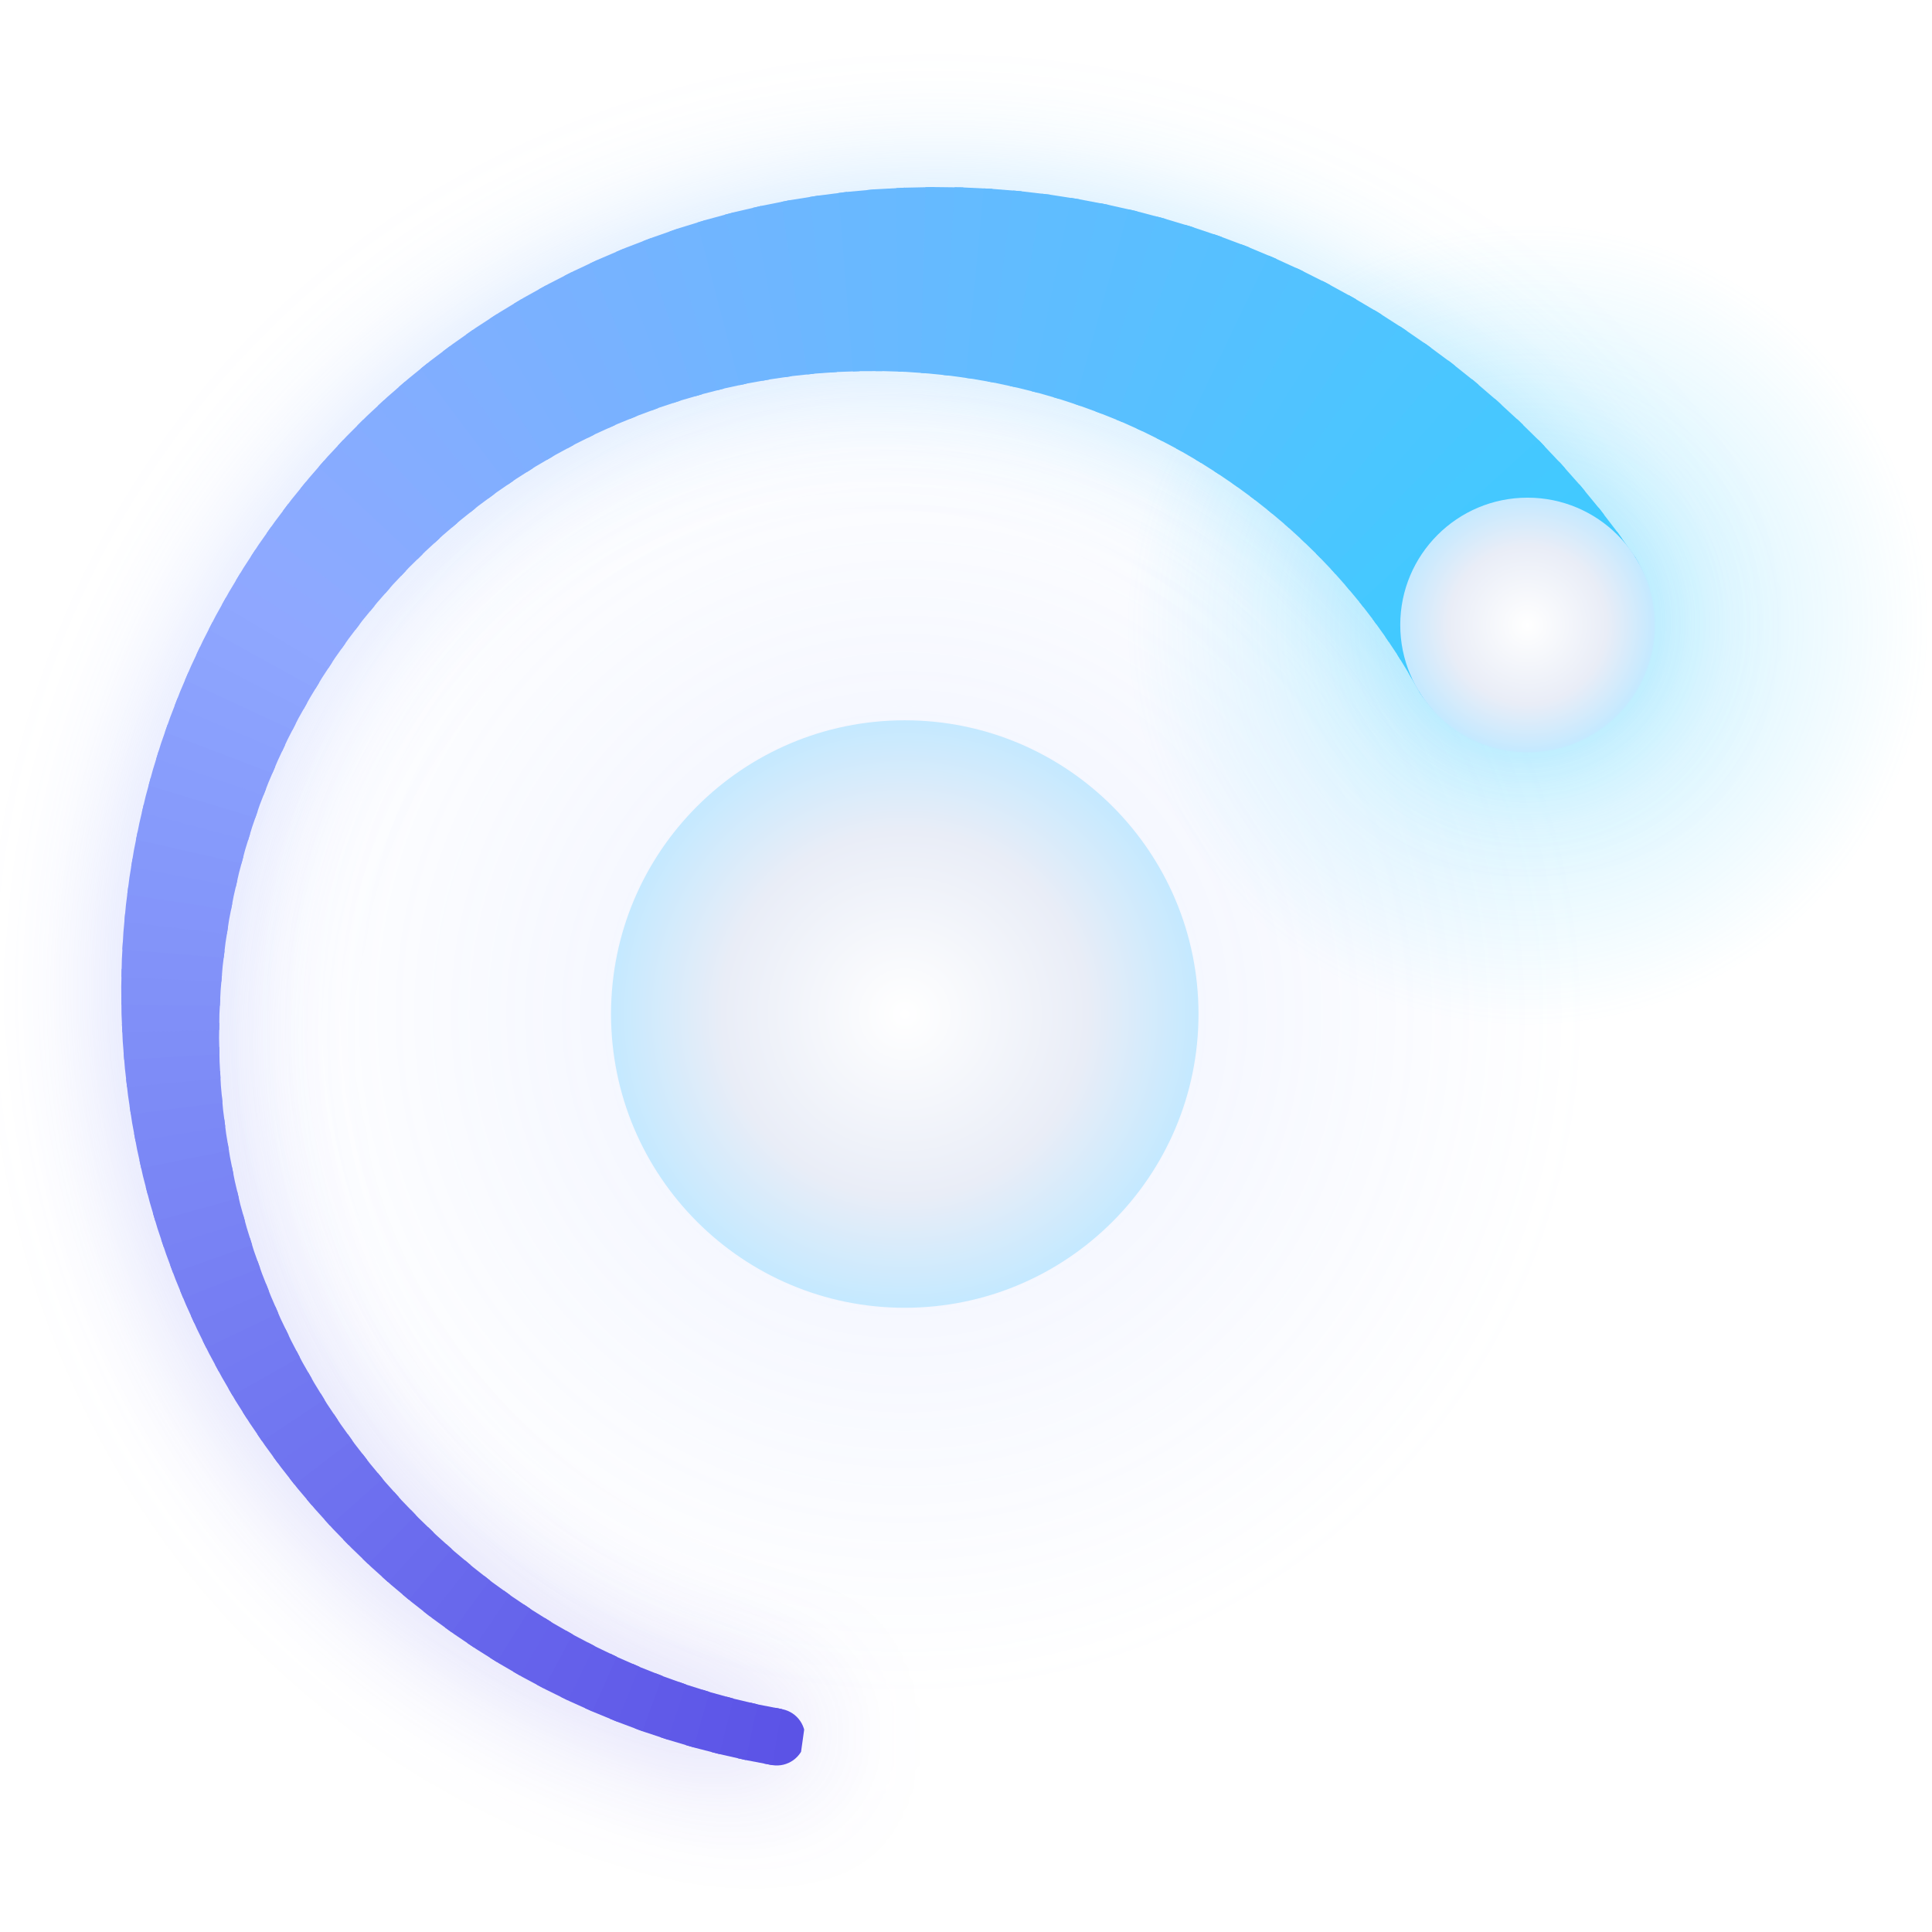
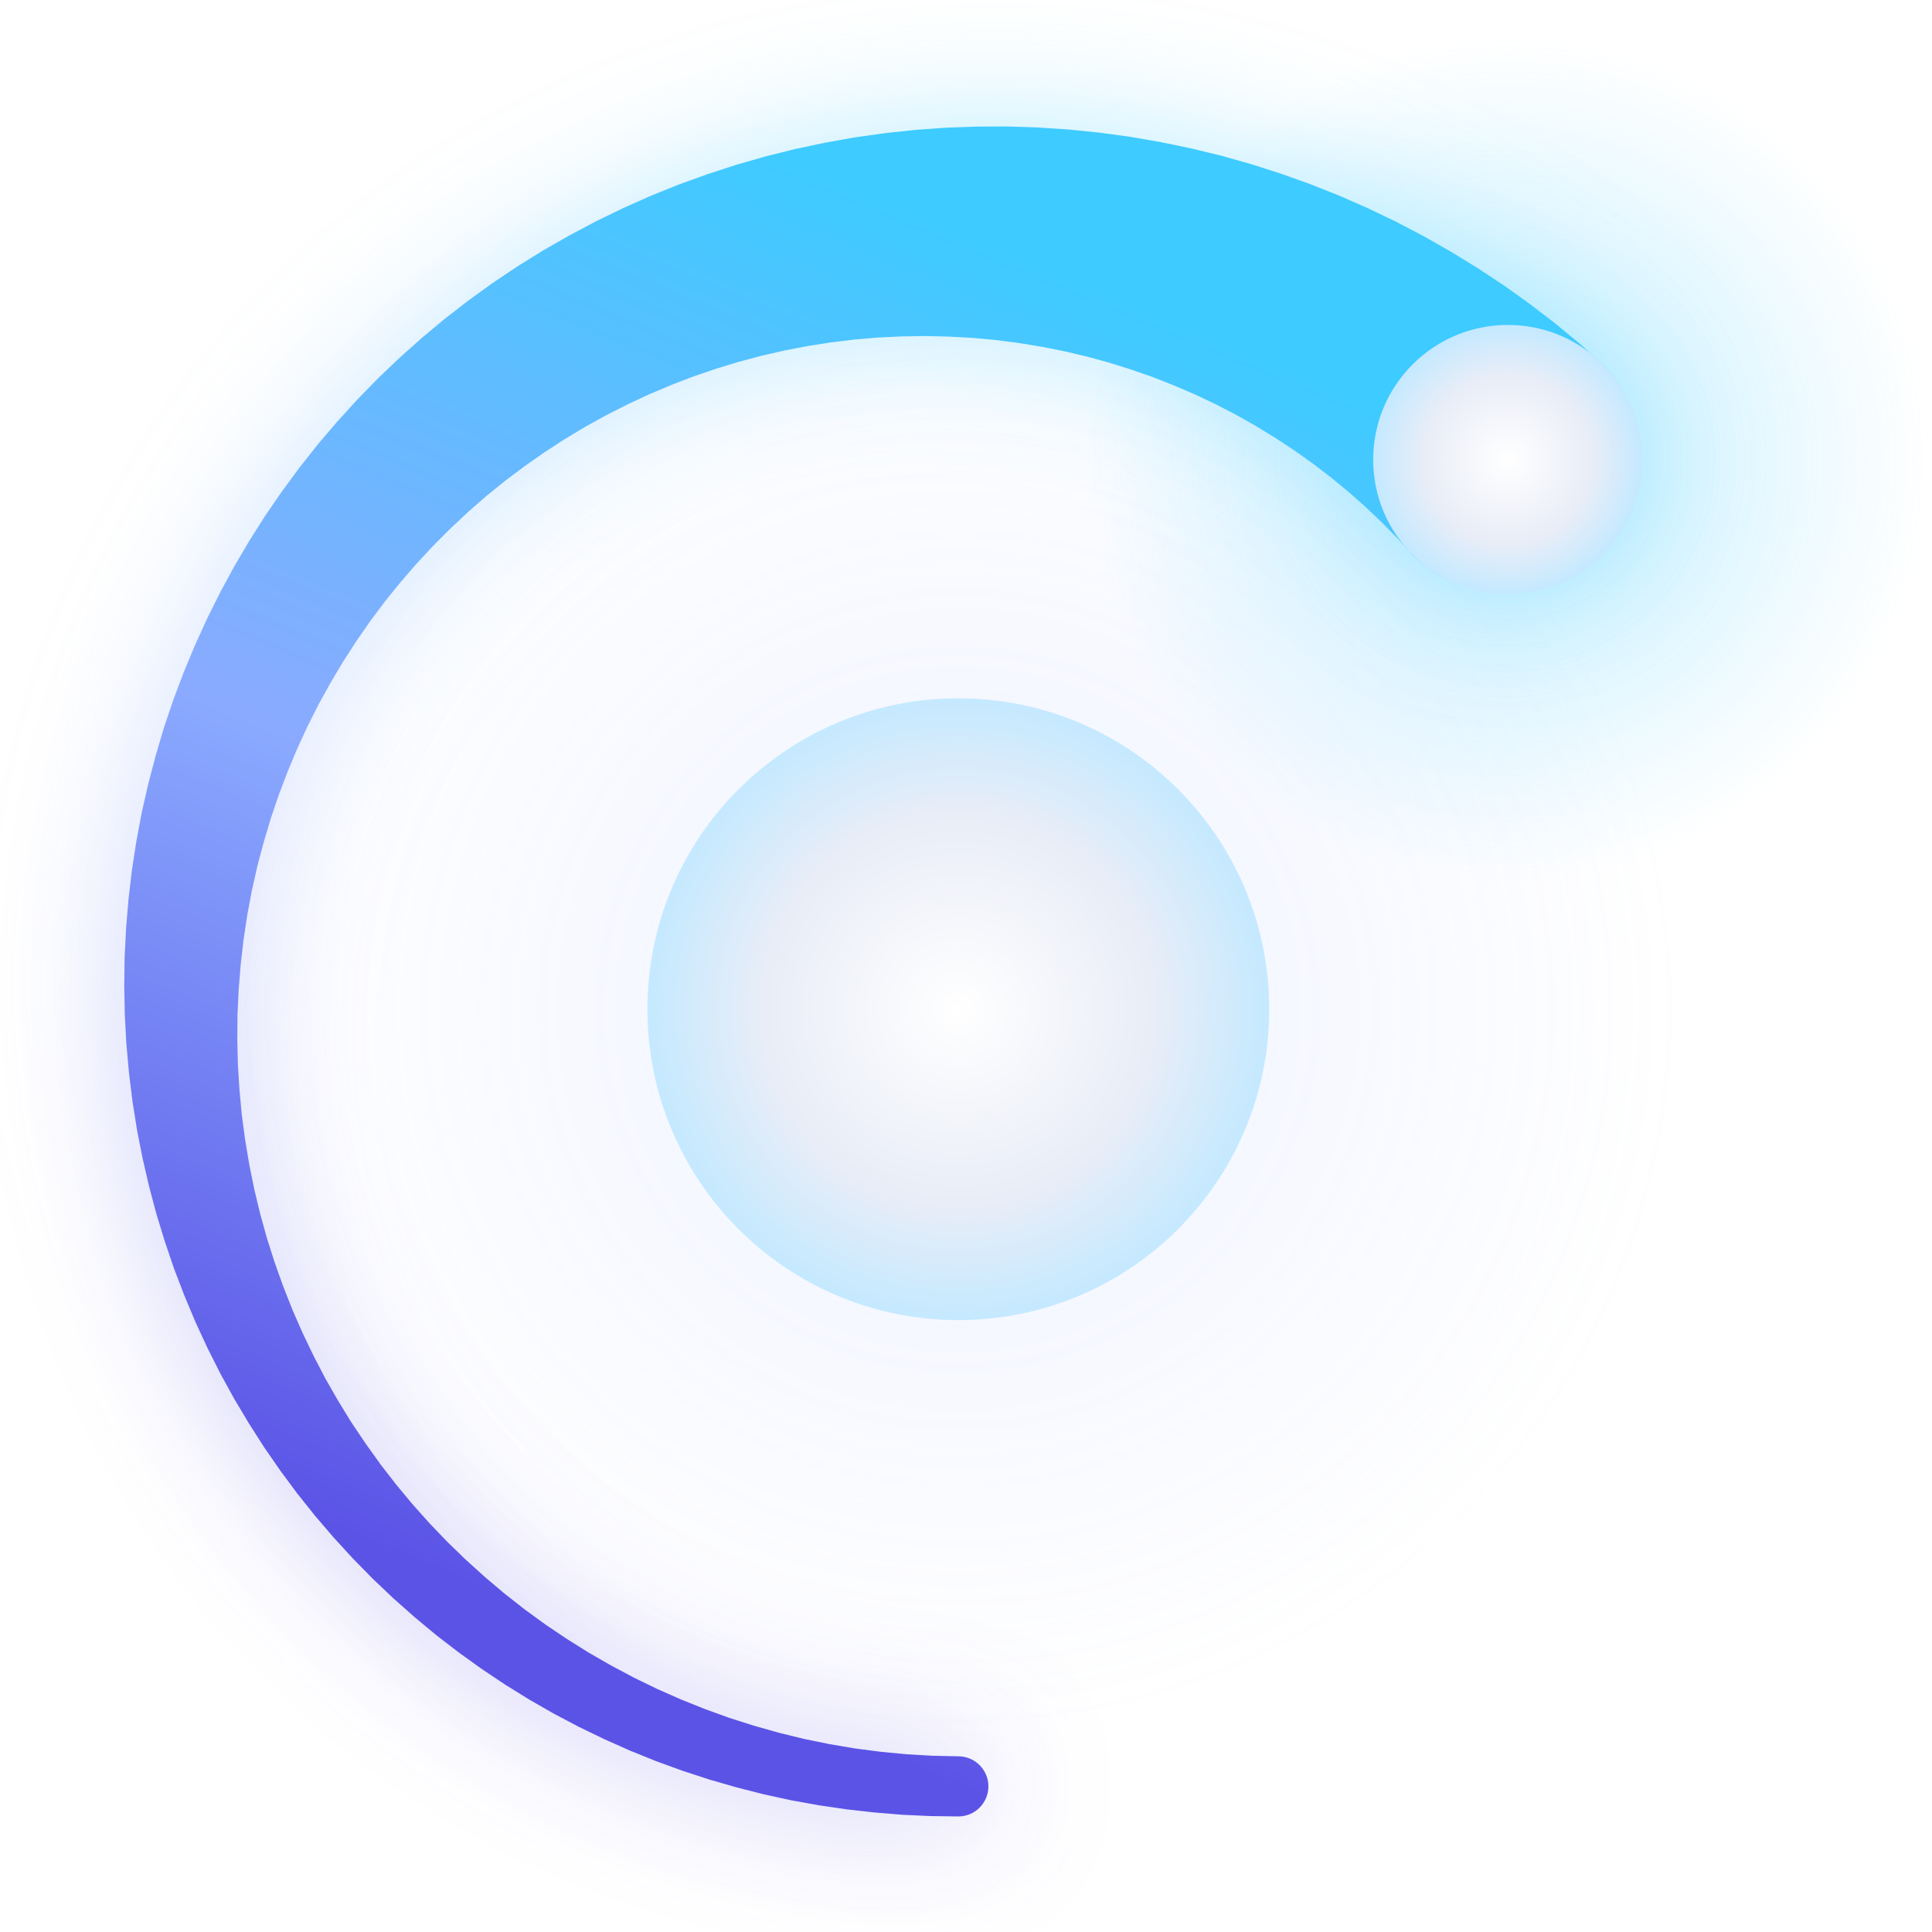
- <svg xmlns="http://www.w3.org/2000/svg" viewBox="24.5 12 221.01 221.01" width="221.01" height="221.01">
+ <svg xmlns="http://www.w3.org/2000/svg" viewBox="24.42 18.92 208.82 208.82" width="208.82" height="208.82">
  <defs>
-     <clipPath id="pk">
-       <path d="M112.85 213.92L109.86 213.35L106.89 212.68L103.94 211.92L101.02 211.05L98.12 210.09L95.26 209.02L92.44 207.86L89.66 206.61L86.92 205.26L84.23 203.82L81.58 202.28L78.99 200.65L76.46 198.94L73.98 197.14L71.57 195.25L69.22 193.28L66.94 191.23L64.73 189.1L62.59 186.9L60.53 184.62L58.54 182.27L56.64 179.85L54.82 177.36L53.08 174.81L51.43 172.21L49.88 169.54L48.41 166.82L47.04 164.05L45.76 161.23L44.58 158.36L43.5 155.46L42.51 152.51L41.63 149.53L40.85 146.52L40.18 143.48L39.61 140.42L39.15 137.34L38.79 134.24L38.54 131.12L38.4 128L38.37 124.87L38.44 121.74L38.62 118.61L38.91 115.48L39.31 112.36L39.82 109.26L40.44 106.17L41.16 103.1L41.99 100.05L42.92 97.04L43.97 94.05L45.11 91.1L46.36 88.18L47.71 85.31L49.16 82.48L50.71 79.7L52.35 76.97L54.09 74.3L55.93 71.69L57.85 69.14L59.87 66.66L61.97 64.24L64.16 61.9L66.43 59.63L68.79 57.43L71.22 55.32L73.72 53.29L76.3 51.35L78.94 49.49L81.65 47.73L84.43 46.05L87.26 44.48L90.15 43L93.1 41.62L96.09 40.34L99.14 39.17L102.22 38.09L105.34 37.13L108.5 36.27L111.69 35.53L114.91 34.89L118.16 34.37L121.42 33.95L124.71 33.65L128 33.47L131.3 33.4L134.61 33.44L137.92 33.6L141.23 33.87L144.53 34.26L147.82 34.77L151.09 35.39L154.35 36.12L157.58 36.97L160.78 37.93L163.96 39L167.1 40.18L170.2 41.48L173.26 42.88L176.27 44.39L179.23 46.01L182.14 47.73L184.99 49.56L187.78 51.48L190.51 53.5L193.17 55.62L195.75 57.84L198.26 60.15L200.7 62.54L203.05 65.03L205.32 67.59L207.5 70.24L209.59 72.97L211.58 75.77A14.56 14.56 0 0 1 186.89 91.2L185.69 89.09L184.42 87.01L183.07 84.98L181.65 82.99L180.15 81.04L178.58 79.15L176.95 77.31L175.25 75.53L173.48 73.8L171.65 72.13L169.75 70.53L167.8 68.99L165.79 67.52L163.73 66.12L161.61 64.78L159.45 63.52L157.23 62.34L154.98 61.23L152.68 60.2L150.34 59.26L147.96 58.39L145.55 57.6L143.11 56.9L140.64 56.29L138.15 55.76L135.64 55.32L133.11 54.97L130.56 54.71L128 54.53L125.43 54.45L122.86 54.46L120.28 54.55L117.7 54.74L115.13 55.02L112.57 55.4L110.01 55.86L107.47 56.41L104.95 57.06L102.45 57.79L99.97 58.61L97.51 59.53L95.09 60.52L92.7 61.61L90.35 62.78L88.03 64.04L85.76 65.37L83.53 66.79L81.35 68.29L79.22 69.87L77.15 71.53L75.13 73.26L73.18 75.06L71.28 76.93L69.45 78.87L67.69 80.88L65.99 82.95L64.37 85.08L62.82 87.27L61.35 89.52L59.96 91.82L58.64 94.17L57.41 96.57L56.27 99.02L55.21 101.51L54.23 104.03L53.35 106.59L52.55 109.19L51.85 111.81L51.24 114.46L50.72 117.14L50.3 119.83L49.97 122.54L49.74 125.27L49.6 128L49.56 130.74L49.62 133.48L49.77 136.22L50.02 138.96L50.37 141.69L50.82 144.41L51.36 147.11L51.99 149.79L52.73 152.46L53.55 155.1L54.48 157.71L55.49 160.28L56.59 162.83L57.79 165.33L59.07 167.79L60.45 170.21L61.9 172.58L63.45 174.9L65.07 177.16L66.78 179.37L68.56 181.52L70.42 183.6L72.36 185.62L74.37 187.57L76.44 189.44L78.59 191.25L80.79 192.98L83.06 194.62L85.39 196.19L87.77 197.68L90.21 199.08L92.69 200.39L95.23 201.61L97.8 202.74L100.42 203.78L103.07 204.73L105.76 205.58L108.47 206.33L111.21 206.98L113.98 207.52A3.25 3.25 0 0 1 112.85 213.92Z" />
-     </clipPath>
+     <linearGradient id="pg" gradientUnits="userSpaceOnUse" x1="128.00" y1="212.00" x2="187.40" y2="68.60">
+       <stop offset="0" stop-color="#5b53e6" />
+       <stop offset=".5" stop-color="#8aaaff" />
+       <stop offset="1" stop-color="#3ecbff" />
+     </linearGradient>
    <radialGradient id="pc">
      <stop offset="0" stop-color="#fff" />
      <stop offset=".62" stop-color="#e9edf7" />
      <stop offset="1" stop-color="#c4e9ff" />
    </radialGradient>
    <radialGradient id="ph">
      <stop offset="0" stop-color="#8fd8ff" stop-opacity=".28" />
      <stop offset=".45" stop-color="#8fa8ff" stop-opacity=".08" />
      <stop offset="1" stop-color="#8fa8ff" stop-opacity="0" />
    </radialGradient>
    <radialGradient id="pl">
      <stop offset="0" stop-color="#3ecbff" stop-opacity=".32" />
      <stop offset="1" stop-color="#3ecbff" stop-opacity="0" />
    </radialGradient>
    <filter id="pf" filterUnits="userSpaceOnUse" x="-60" y="-60" width="376" height="376">
      <feGaussianBlur stdDeviation="7" />
    </filter>
  </defs>
  <g id="pl-spin" style="transform-origin:128px 128px">
    <circle class="pl-halo" cx="128" cy="128" r="77.28" fill="url(#ph)" />
    <g opacity=".35" filter="url(#pf)">
-       <g clip-path="url(#pk)">
-         <path d="M128 128L107.12 276.54L100.36 275.43Z" fill="#5b53e6" />
-         <path d="M128 128L101.91 275.71L95.19 274.37Z" fill="#5c54e7" />
-         <path d="M128 128L96.73 274.7L90.06 273.12Z" fill="#5d56e7" />
-         <path d="M128 128L91.58 273.51L84.98 271.7Z" fill="#5e57e8" />
-         <path d="M128 128L86.49 272.14L79.95 270.1Z" fill="#5f59e8" />
-         <path d="M128 128L81.44 270.59L74.98 268.32Z" fill="#605ae8" />
-         <path d="M128 128L76.45 268.86L70.07 266.36Z" fill="#615ce9" />
-         <path d="M128 128L71.53 266.96L65.24 264.24Z" fill="#625de9" />
-         <path d="M128 128L66.67 264.89L60.49 261.95Z" fill="#635fea" />
-         <path d="M128 128L61.89 262.65L55.81 259.49Z" fill="#6460ea" />
-         <path d="M128 128L57.19 260.24L51.23 256.87Z" fill="#6562eb" />
-         <path d="M128 128L52.58 257.66L46.74 254.08Z" fill="#6563eb" />
-         <path d="M128 128L48.07 254.93L42.36 251.15Z" fill="#6665eb" />
-         <path d="M128 128L43.65 252.04L38.08 248.06Z" fill="#6766ec" />
-         <path d="M128 128L39.34 248.99L33.91 244.82Z" fill="#6868ec" />
-         <path d="M128 128L35.14 245.8L29.85 241.44Z" fill="#6969ed" />
-         <path d="M128 128L31.05 242.46L25.92 237.91Z" fill="#6a6bed" />
-         <path d="M128 128L27.08 238.97L22.12 234.25Z" fill="#6b6cee" />
-         <path d="M128 128L23.24 235.35L18.45 230.46Z" fill="#6c6eee" />
-         <path d="M128 128L19.52 231.6L14.91 226.54Z" fill="#6d6fef" />
-         <path d="M128 128L15.95 227.72L11.51 222.5Z" fill="#6e71ef" />
-         <path d="M128 128L12.51 223.71L8.26 218.34Z" fill="#6f72ef" />
-         <path d="M128 128L9.21 219.59L5.15 214.07Z" fill="#7074f0" />
-         <path d="M128 128L6.06 215.35L2.2 209.7Z" fill="#7075f0" />
-         <path d="M128 128L3.06 211.01L-0.6 205.22Z" fill="#7177f1" />
-         <path d="M128 128L0.22 206.56L-3.24 200.65Z" fill="#7278f1" />
-         <path d="M128 128L-2.47 202.02L-5.71 195.98Z" fill="#737af2" />
-         <path d="M128 128L-4.99 197.38L-8.02 191.23Z" fill="#747bf2" />
-         <path d="M128 128L-7.35 192.66L-10.16 186.41Z" fill="#757df2" />
-         <path d="M128 128L-9.54 187.85L-12.13 181.51Z" fill="#767ef3" />
-         <path d="M128 128L-11.56 182.98L-13.93 176.55Z" fill="#7780f3" />
-         <path d="M128 128L-13.41 178.03L-15.55 171.52Z" fill="#7882f4" />
-         <path d="M128 128L-15.08 173.02L-16.99 166.44Z" fill="#7983f4" />
-         <path d="M128 128L-16.58 167.96L-18.25 161.32Z" fill="#7a85f5" />
-         <path d="M128 128L-17.9 162.85L-19.33 156.15Z" fill="#7a86f5" />
-         <path d="M128 128L-19.03 157.69L-20.23 150.95Z" fill="#7b88f6" />
-         <path d="M128 128L-19.99 152.5L-20.95 145.72Z" fill="#7c89f6" />
-         <path d="M128 128L-20.76 147.28L-21.48 140.46Z" fill="#7d8bf6" />
-         <path d="M128 128L-21.34 142.03L-21.83 135.2Z" fill="#7e8cf7" />
-         <path d="M128 128L-21.74 136.77L-21.99 129.92Z" fill="#7f8ef7" />
-         <path d="M128 128L-21.96 131.49L-21.96 124.64Z" fill="#808ff8" />
-         <path d="M128 128L-21.99 126.21L-21.75 119.37Z" fill="#8191f8" />
-         <path d="M128 128L-21.83 120.93L-21.35 114.1Z" fill="#8292f9" />
-         <path d="M128 128L-21.49 115.67L-20.77 108.85Z" fill="#8394f9" />
-         <path d="M128 128L-20.97 110.41L-20.01 103.63Z" fill="#8495fa" />
-         <path d="M128 128L-20.25 105.18L-19.06 98.44Z" fill="#8497fa" />
-         <path d="M128 128L-19.36 99.98L-17.93 93.28Z" fill="#8598fa" />
-         <path d="M128 128L-18.28 94.81L-16.61 88.17Z" fill="#869afb" />
-         <path d="M128 128L-17.02 89.68L-15.12 83.1Z" fill="#879bfb" />
-         <path d="M128 128L-15.59 84.6L-13.45 78.09Z" fill="#889dfc" />
-         <path d="M128 128L-13.97 79.58L-11.61 73.15Z" fill="#899efc" />
-         <path d="M128 128L-12.18 74.61L-9.59 68.27Z" fill="#8aa0fd" />
-         <path d="M128 128L-10.21 69.71L-7.41 63.46Z" fill="#8ba1fd" />
-         <path d="M128 128L-8.07 64.88L-5.05 58.74Z" fill="#8ca3fd" />
-         <path d="M128 128L-5.77 60.13L-2.53 54.1Z" fill="#8da4fe" />
-         <path d="M128 128L-3.3 55.47L0.15 49.55Z" fill="#8ea6fe" />
-         <path d="M128 128L-0.66 50.89L2.99 45.1Z" fill="#8fa7ff" />
-         <path d="M128 128L2.13 46.41L5.98 40.75Z" fill="#8ea8ff" />
-         <path d="M128 128L5.08 42.04L9.13 36.51Z" fill="#8da9ff" />
-         <path d="M128 128L8.18 37.76L12.42 32.39Z" fill="#8baaff" />
-         <path d="M128 128L11.43 33.6L15.86 28.38Z" fill="#8aaaff" />
-         <path d="M128 128L14.82 29.56L19.43 24.49Z" fill="#89abff" />
-         <path d="M128 128L18.36 25.64L23.14 20.74Z" fill="#87abff" />
-         <path d="M128 128L22.03 21.84L26.98 17.11Z" fill="#86acff" />
-         <path d="M128 128L25.83 18.18L30.95 13.63Z" fill="#84adff" />
-         <path d="M128 128L29.76 14.65L35.03 10.28Z" fill="#83adff" />
-         <path d="M128 128L33.81 11.26L39.23 7.08Z" fill="#82aeff" />
-         <path d="M128 128L37.97 8.02L43.54 4.04Z" fill="#80aeff" />
-         <path d="M128 128L42.25 4.93L47.96 1.14Z" fill="#7fafff" />
-         <path d="M128 128L46.63 1.99L52.47 -1.6Z" fill="#7db0ff" />
-         <path d="M128 128L51.12 -0.8L57.08 -4.17Z" fill="#7cb0ff" />
-         <path d="M128 128L55.7 -3.42L61.77 -6.59Z" fill="#7ab1ff" />
-         <path d="M128 128L60.37 -5.89L66.55 -8.84Z" fill="#79b1ff" />
-         <path d="M128 128L65.12 -8.18L71.4 -10.91Z" fill="#78b2ff" />
-         <path d="M128 128L69.95 -10.31L76.33 -12.82Z" fill="#76b3ff" />
-         <path d="M128 128L74.86 -12.27L81.32 -14.55Z" fill="#75b3ff" />
-         <path d="M128 128L79.83 -14.05L86.36 -16.1Z" fill="#73b4ff" />
-         <path d="M128 128L84.85 -15.66L91.46 -17.48Z" fill="#72b5ff" />
-         <path d="M128 128L89.94 -17.09L96.6 -18.68Z" fill="#70b5ff" />
-         <path d="M128 128L95.07 -18.34L101.78 -19.69Z" fill="#6fb6ff" />
-         <path d="M128 128L100.24 -19.41L106.99 -20.52Z" fill="#6eb6ff" />
-         <path d="M128 128L105.44 -20.29L112.23 -21.17Z" fill="#6cb7ff" />
-         <path d="M128 128L110.67 -21L117.49 -21.63Z" fill="#6bb8ff" />
-         <path d="M128 128L115.93 -21.51L122.77 -21.91Z" fill="#69b8ff" />
-         <path d="M128 128L121.2 -21.85L128.04 -22Z" fill="#68b9ff" />
-         <path d="M128 128L126.47 -21.99L133.32 -21.91Z" fill="#67b9ff" />
-         <path d="M128 128L131.75 -21.95L138.59 -21.63Z" fill="#65baff" />
-         <path d="M128 128L137.03 -21.73L143.85 -21.16Z" fill="#64bbff" />
-         <path d="M128 128L142.29 -21.32L149.09 -20.51Z" fill="#62bbff" />
-         <path d="M128 128L147.54 -20.72L154.31 -19.68Z" fill="#61bcff" />
-         <path d="M128 128L152.76 -19.94L159.49 -18.66Z" fill="#5fbdff" />
-         <path d="M128 128L157.95 -18.98L164.63 -17.46Z" fill="#5ebdff" />
-         <path d="M128 128L163.1 -17.84L169.72 -16.08Z" fill="#5dbeff" />
-         <path d="M128 128L168.21 -16.51L174.77 -14.52Z" fill="#5bbeff" />
-         <path d="M128 128L173.27 -15L179.75 -12.79Z" fill="#5abfff" />
-         <path d="M128 128L178.28 -13.32L184.68 -10.88Z" fill="#58c0ff" />
-         <path d="M128 128L183.22 -11.47L189.53 -8.8Z" fill="#57c0ff" />
-         <path d="M128 128L188.09 -9.44L194.3 -6.55Z" fill="#56c1ff" />
-         <path d="M128 128L192.89 -7.24L199 -4.13Z" fill="#54c1ff" />
-         <path d="M128 128L197.61 -4.87L203.6 -1.55Z" fill="#53c2ff" />
-         <path d="M128 128L202.24 -2.34L208.12 1.19Z" fill="#51c3ff" />
-         <path d="M128 128L206.78 0.36L212.53 4.09Z" fill="#50c3ff" />
-         <path d="M128 128L211.23 3.21L216.84 7.14Z" fill="#4ec4ff" />
-         <path d="M128 128L215.57 6.21L221.04 10.34Z" fill="#4dc5ff" />
-         <path d="M128 128L219.8 9.37L225.12 13.68Z" fill="#4cc5ff" />
-         <path d="M128 128L223.92 12.67L229.08 17.17Z" fill="#4ac6ff" />
-         <path d="M128 128L227.91 16.12L232.92 20.8Z" fill="#49c6ff" />
-         <path d="M128 128L231.79 19.71L236.63 24.56Z" fill="#47c7ff" />
-         <path d="M128 128L235.54 23.43L240.2 28.44Z" fill="#46c8ff" />
-         <path d="M128 128L239.15 27.27L243.63 32.45Z" fill="#44c8ff" />
-         <path d="M128 128L242.63 31.25L246.92 36.58Z" fill="#43c9ff" />
-         <path d="M128 128L245.96 35.34L250.07 40.82Z" fill="#42c9ff" />
-         <path d="M128 128L249.15 39.55L253.06 45.17Z" fill="#40caff" />
-         <path d="M128 128L252.18 43.87L255.9 49.63Z" fill="#3fcbff" />
-         <path d="M128 128L255.07 48.29L258.57 54.17Z" fill="#3ecbff" />
-         <path d="M128 128L257.79 52.81L261.09 58.82Z" fill="#3ecbff" />
-         <path d="M128 128L260.36 57.43L263.44 63.54Z" fill="#3ecbff" />
-         <path d="M128 128L262.76 62.13L265.63 68.35Z" fill="#3ecbff" />
-         <path d="M128 128L265 66.91L267.64 73.23Z" fill="#3ecbff" />
-         <path d="M128 128L267.06 71.77L269.48 78.18Z" fill="#3ecbff" />
-       </g>
+       <path d="M128 215.25L124.97 215.21L121.94 215.07L118.92 214.82L115.9 214.48L112.9 214.04L109.91 213.5L106.94 212.85L104 212.1L101.08 211.26L98.18 210.31L95.32 209.27L92.5 208.13L89.72 206.89L86.97 205.56L84.28 204.14L81.63 202.62L79.03 201.01L76.49 199.31L74.01 197.53L71.58 195.66L69.22 193.7L66.93 191.67L64.71 189.56L62.56 187.37L60.48 185.1L58.48 182.76L56.56 180.36L54.73 177.89L52.97 175.35L51.31 172.75L49.73 170.1L48.24 167.39L46.85 164.63L45.55 161.82L44.35 158.96L43.24 156.06L42.24 153.12L41.33 150.15L40.53 147.14L39.83 144.11L39.23 141.05L38.74 137.97L38.36 134.87L38.08 131.75L37.91 128.63L37.85 125.49L37.89 122.36L38.05 119.22L38.31 116.09L38.68 112.96L39.16 109.85L39.74 106.75L40.44 103.67L41.24 100.61L42.14 97.57L43.15 94.57L44.27 91.6L45.49 88.67L46.81 85.77L48.23 82.92L49.75 80.12L51.37 77.37L53.08 74.67L54.89 72.04L56.79 69.46L58.78 66.94L60.86 64.5L63.03 62.12L65.28 59.81L67.61 57.59L70.02 55.44L72.5 53.37L75.06 51.39L77.69 49.49L80.38 47.69L83.14 45.98L85.97 44.36L88.85 42.83L91.78 41.41L94.77 40.08L97.8 38.86L100.88 37.75L104 36.73L107.16 35.83L110.35 35.03L113.57 34.35L116.81 33.77L120.08 33.31L123.37 32.96L126.68 32.72L129.99 32.6L133.31 32.59L136.63 32.7L139.96 32.92L143.28 33.26L146.59 33.71L149.88 34.28L153.16 34.96L156.42 35.75L159.65 36.66L162.86 37.69L166.03 38.82L169.17 40.07L172.26 41.42L175.32 42.89L178.32 44.46L181.27 46.14L184.17 47.92L187.01 49.8L189.78 51.78L192.49 53.86L195.13 56.04L197.69 58.31A14.56 14.56 0 0 1 177.1 78.9L175.47 77.11L173.77 75.38L172.01 73.71L170.18 72.09L168.3 70.54L166.36 69.05L164.36 67.63L162.31 66.28L160.21 64.99L158.07 63.78L155.87 62.64L153.64 61.58L151.36 60.6L149.05 59.69L146.7 58.87L144.31 58.12L141.9 57.46L139.47 56.89L137.01 56.4L134.52 55.99L132.03 55.67L129.51 55.44L126.99 55.3L124.46 55.24L121.92 55.28L119.38 55.4L116.84 55.61L114.31 55.92L111.79 56.31L109.27 56.79L106.77 57.36L104.29 58.02L101.83 58.77L99.39 59.6L96.98 60.53L94.6 61.53L92.25 62.63L89.94 63.8L87.66 65.06L85.43 66.4L83.25 67.82L81.11 69.32L79.02 70.89L76.98 72.54L75.01 74.26L73.09 76.06L71.23 77.92L69.44 79.85L67.71 81.85L66.05 83.9L64.46 86.02L62.95 88.2L61.51 90.43L60.15 92.71L58.86 95.04L57.66 97.42L56.54 99.85L55.51 102.31L54.56 104.81L53.7 107.35L52.93 109.92L52.24 112.52L51.65 115.15L51.15 117.79L50.75 120.46L50.44 123.14L50.22 125.84L50.09 128.54L50.07 131.25L50.13 133.96L50.3 136.68L50.55 139.38L50.91 142.09L51.36 144.77L51.9 147.45L52.54 150.11L53.27 152.74L54.1 155.35L55.02 157.93L56.03 160.49L57.13 163L58.32 165.48L59.59 167.92L60.96 170.31L62.4 172.66L63.94 174.95L65.55 177.2L67.24 179.38L69.01 181.51L70.86 183.58L72.78 185.58L74.77 187.51L76.83 189.37L78.95 191.16L81.14 192.88L83.39 194.52L85.7 196.07L88.06 197.55L90.48 198.94L92.94 200.25L95.45 201.47L98.01 202.6L100.6 203.64L103.23 204.59L105.9 205.44L108.59 206.2L111.31 206.87L114.06 207.43L116.82 207.9L119.6 208.26L122.39 208.53L125.19 208.69L128 208.75A3.25 3.25 0 0 1 128 215.25Z" fill="url(#pg)" />
    </g>
-     <circle class="pl-bloom" cx="199.24" cy="83.49" r="46" fill="url(#pl)" />
-     <g clip-path="url(#pk)">
-       <path d="M128 128L107.12 276.54L100.36 275.43Z" fill="#5b53e6" />
-       <path d="M128 128L101.91 275.71L95.19 274.37Z" fill="#5c54e7" />
-       <path d="M128 128L96.73 274.7L90.06 273.12Z" fill="#5d56e7" />
-       <path d="M128 128L91.58 273.51L84.98 271.7Z" fill="#5e57e8" />
-       <path d="M128 128L86.49 272.14L79.95 270.1Z" fill="#5f59e8" />
-       <path d="M128 128L81.44 270.59L74.98 268.32Z" fill="#605ae8" />
-       <path d="M128 128L76.45 268.86L70.07 266.36Z" fill="#615ce9" />
-       <path d="M128 128L71.53 266.96L65.24 264.24Z" fill="#625de9" />
-       <path d="M128 128L66.67 264.89L60.49 261.95Z" fill="#635fea" />
-       <path d="M128 128L61.89 262.65L55.81 259.49Z" fill="#6460ea" />
-       <path d="M128 128L57.19 260.24L51.23 256.87Z" fill="#6562eb" />
-       <path d="M128 128L52.58 257.66L46.74 254.08Z" fill="#6563eb" />
-       <path d="M128 128L48.07 254.93L42.36 251.15Z" fill="#6665eb" />
-       <path d="M128 128L43.65 252.04L38.08 248.06Z" fill="#6766ec" />
-       <path d="M128 128L39.34 248.99L33.91 244.82Z" fill="#6868ec" />
-       <path d="M128 128L35.14 245.8L29.85 241.44Z" fill="#6969ed" />
-       <path d="M128 128L31.05 242.46L25.92 237.91Z" fill="#6a6bed" />
-       <path d="M128 128L27.08 238.97L22.12 234.25Z" fill="#6b6cee" />
-       <path d="M128 128L23.24 235.35L18.45 230.46Z" fill="#6c6eee" />
-       <path d="M128 128L19.52 231.6L14.91 226.54Z" fill="#6d6fef" />
-       <path d="M128 128L15.95 227.72L11.51 222.5Z" fill="#6e71ef" />
-       <path d="M128 128L12.51 223.71L8.26 218.34Z" fill="#6f72ef" />
-       <path d="M128 128L9.21 219.59L5.15 214.07Z" fill="#7074f0" />
-       <path d="M128 128L6.06 215.35L2.2 209.7Z" fill="#7075f0" />
-       <path d="M128 128L3.06 211.01L-0.6 205.22Z" fill="#7177f1" />
-       <path d="M128 128L0.22 206.56L-3.24 200.65Z" fill="#7278f1" />
-       <path d="M128 128L-2.47 202.02L-5.71 195.98Z" fill="#737af2" />
-       <path d="M128 128L-4.99 197.38L-8.02 191.23Z" fill="#747bf2" />
-       <path d="M128 128L-7.35 192.66L-10.16 186.41Z" fill="#757df2" />
-       <path d="M128 128L-9.54 187.85L-12.13 181.51Z" fill="#767ef3" />
-       <path d="M128 128L-11.56 182.98L-13.93 176.55Z" fill="#7780f3" />
-       <path d="M128 128L-13.41 178.03L-15.55 171.52Z" fill="#7882f4" />
-       <path d="M128 128L-15.08 173.02L-16.99 166.44Z" fill="#7983f4" />
-       <path d="M128 128L-16.58 167.96L-18.25 161.32Z" fill="#7a85f5" />
-       <path d="M128 128L-17.9 162.85L-19.33 156.15Z" fill="#7a86f5" />
-       <path d="M128 128L-19.03 157.69L-20.23 150.95Z" fill="#7b88f6" />
-       <path d="M128 128L-19.99 152.5L-20.95 145.72Z" fill="#7c89f6" />
-       <path d="M128 128L-20.76 147.28L-21.48 140.46Z" fill="#7d8bf6" />
-       <path d="M128 128L-21.34 142.03L-21.83 135.2Z" fill="#7e8cf7" />
-       <path d="M128 128L-21.74 136.77L-21.99 129.92Z" fill="#7f8ef7" />
-       <path d="M128 128L-21.96 131.49L-21.96 124.64Z" fill="#808ff8" />
-       <path d="M128 128L-21.99 126.21L-21.75 119.37Z" fill="#8191f8" />
-       <path d="M128 128L-21.83 120.93L-21.35 114.1Z" fill="#8292f9" />
-       <path d="M128 128L-21.49 115.67L-20.77 108.85Z" fill="#8394f9" />
-       <path d="M128 128L-20.97 110.41L-20.01 103.63Z" fill="#8495fa" />
-       <path d="M128 128L-20.25 105.18L-19.06 98.44Z" fill="#8497fa" />
-       <path d="M128 128L-19.36 99.98L-17.93 93.28Z" fill="#8598fa" />
-       <path d="M128 128L-18.28 94.81L-16.61 88.17Z" fill="#869afb" />
-       <path d="M128 128L-17.02 89.68L-15.12 83.1Z" fill="#879bfb" />
-       <path d="M128 128L-15.59 84.6L-13.45 78.09Z" fill="#889dfc" />
-       <path d="M128 128L-13.97 79.58L-11.61 73.15Z" fill="#899efc" />
-       <path d="M128 128L-12.18 74.61L-9.59 68.27Z" fill="#8aa0fd" />
-       <path d="M128 128L-10.21 69.71L-7.41 63.46Z" fill="#8ba1fd" />
-       <path d="M128 128L-8.07 64.88L-5.05 58.74Z" fill="#8ca3fd" />
-       <path d="M128 128L-5.77 60.13L-2.53 54.1Z" fill="#8da4fe" />
-       <path d="M128 128L-3.3 55.47L0.15 49.55Z" fill="#8ea6fe" />
-       <path d="M128 128L-0.66 50.89L2.99 45.1Z" fill="#8fa7ff" />
-       <path d="M128 128L2.13 46.41L5.98 40.75Z" fill="#8ea8ff" />
-       <path d="M128 128L5.08 42.04L9.13 36.51Z" fill="#8da9ff" />
-       <path d="M128 128L8.18 37.76L12.42 32.39Z" fill="#8baaff" />
-       <path d="M128 128L11.43 33.6L15.86 28.38Z" fill="#8aaaff" />
-       <path d="M128 128L14.82 29.56L19.43 24.49Z" fill="#89abff" />
-       <path d="M128 128L18.36 25.64L23.14 20.74Z" fill="#87abff" />
-       <path d="M128 128L22.03 21.84L26.98 17.11Z" fill="#86acff" />
-       <path d="M128 128L25.83 18.18L30.95 13.63Z" fill="#84adff" />
-       <path d="M128 128L29.76 14.65L35.03 10.28Z" fill="#83adff" />
-       <path d="M128 128L33.81 11.26L39.23 7.08Z" fill="#82aeff" />
-       <path d="M128 128L37.97 8.02L43.54 4.04Z" fill="#80aeff" />
-       <path d="M128 128L42.25 4.93L47.96 1.14Z" fill="#7fafff" />
-       <path d="M128 128L46.63 1.99L52.47 -1.6Z" fill="#7db0ff" />
-       <path d="M128 128L51.12 -0.8L57.08 -4.17Z" fill="#7cb0ff" />
-       <path d="M128 128L55.7 -3.42L61.77 -6.59Z" fill="#7ab1ff" />
-       <path d="M128 128L60.37 -5.89L66.55 -8.84Z" fill="#79b1ff" />
-       <path d="M128 128L65.12 -8.18L71.4 -10.91Z" fill="#78b2ff" />
-       <path d="M128 128L69.95 -10.31L76.33 -12.82Z" fill="#76b3ff" />
-       <path d="M128 128L74.86 -12.27L81.32 -14.55Z" fill="#75b3ff" />
-       <path d="M128 128L79.83 -14.05L86.36 -16.1Z" fill="#73b4ff" />
-       <path d="M128 128L84.85 -15.66L91.46 -17.48Z" fill="#72b5ff" />
-       <path d="M128 128L89.94 -17.09L96.6 -18.68Z" fill="#70b5ff" />
-       <path d="M128 128L95.07 -18.34L101.78 -19.69Z" fill="#6fb6ff" />
-       <path d="M128 128L100.24 -19.41L106.99 -20.52Z" fill="#6eb6ff" />
-       <path d="M128 128L105.44 -20.29L112.23 -21.17Z" fill="#6cb7ff" />
-       <path d="M128 128L110.67 -21L117.49 -21.63Z" fill="#6bb8ff" />
-       <path d="M128 128L115.93 -21.51L122.77 -21.91Z" fill="#69b8ff" />
-       <path d="M128 128L121.2 -21.85L128.04 -22Z" fill="#68b9ff" />
-       <path d="M128 128L126.47 -21.99L133.32 -21.91Z" fill="#67b9ff" />
-       <path d="M128 128L131.75 -21.95L138.59 -21.63Z" fill="#65baff" />
-       <path d="M128 128L137.03 -21.73L143.85 -21.16Z" fill="#64bbff" />
-       <path d="M128 128L142.29 -21.32L149.09 -20.51Z" fill="#62bbff" />
-       <path d="M128 128L147.54 -20.72L154.31 -19.68Z" fill="#61bcff" />
-       <path d="M128 128L152.76 -19.94L159.49 -18.66Z" fill="#5fbdff" />
-       <path d="M128 128L157.95 -18.98L164.63 -17.46Z" fill="#5ebdff" />
-       <path d="M128 128L163.1 -17.84L169.72 -16.08Z" fill="#5dbeff" />
-       <path d="M128 128L168.21 -16.51L174.77 -14.52Z" fill="#5bbeff" />
-       <path d="M128 128L173.27 -15L179.75 -12.79Z" fill="#5abfff" />
-       <path d="M128 128L178.28 -13.32L184.68 -10.88Z" fill="#58c0ff" />
-       <path d="M128 128L183.22 -11.47L189.53 -8.8Z" fill="#57c0ff" />
-       <path d="M128 128L188.09 -9.44L194.3 -6.55Z" fill="#56c1ff" />
-       <path d="M128 128L192.89 -7.24L199 -4.13Z" fill="#54c1ff" />
-       <path d="M128 128L197.61 -4.87L203.6 -1.55Z" fill="#53c2ff" />
-       <path d="M128 128L202.24 -2.34L208.12 1.19Z" fill="#51c3ff" />
-       <path d="M128 128L206.78 0.36L212.53 4.09Z" fill="#50c3ff" />
-       <path d="M128 128L211.23 3.21L216.84 7.14Z" fill="#4ec4ff" />
-       <path d="M128 128L215.57 6.21L221.04 10.34Z" fill="#4dc5ff" />
-       <path d="M128 128L219.8 9.37L225.12 13.68Z" fill="#4cc5ff" />
-       <path d="M128 128L223.92 12.67L229.08 17.17Z" fill="#4ac6ff" />
-       <path d="M128 128L227.91 16.12L232.92 20.8Z" fill="#49c6ff" />
-       <path d="M128 128L231.79 19.71L236.63 24.56Z" fill="#47c7ff" />
-       <path d="M128 128L235.54 23.43L240.2 28.44Z" fill="#46c8ff" />
-       <path d="M128 128L239.15 27.27L243.63 32.45Z" fill="#44c8ff" />
-       <path d="M128 128L242.63 31.25L246.92 36.58Z" fill="#43c9ff" />
-       <path d="M128 128L245.96 35.34L250.07 40.82Z" fill="#42c9ff" />
-       <path d="M128 128L249.15 39.55L253.06 45.17Z" fill="#40caff" />
-       <path d="M128 128L252.18 43.87L255.9 49.63Z" fill="#3fcbff" />
-       <path d="M128 128L255.07 48.29L258.57 54.17Z" fill="#3ecbff" />
-       <path d="M128 128L257.79 52.81L261.09 58.82Z" fill="#3ecbff" />
-       <path d="M128 128L260.36 57.43L263.44 63.54Z" fill="#3ecbff" />
-       <path d="M128 128L262.76 62.13L265.63 68.35Z" fill="#3ecbff" />
-       <path d="M128 128L265 66.91L267.64 73.23Z" fill="#3ecbff" />
-       <path d="M128 128L267.06 71.77L269.48 78.18Z" fill="#3ecbff" />
-     </g>
-     <circle cx="199.24" cy="83.49" r="14.56" fill="url(#pc)" />
+     <circle class="pl-bloom" cx="187.4" cy="68.6" r="46" fill="url(#pl)" />
+     <path d="M128 215.25L124.97 215.21L121.94 215.07L118.92 214.82L115.9 214.48L112.9 214.04L109.91 213.5L106.94 212.85L104 212.1L101.08 211.26L98.18 210.31L95.32 209.27L92.5 208.13L89.72 206.89L86.97 205.56L84.28 204.14L81.63 202.62L79.03 201.01L76.49 199.31L74.01 197.53L71.58 195.66L69.22 193.7L66.93 191.67L64.71 189.56L62.56 187.37L60.48 185.1L58.48 182.76L56.56 180.36L54.73 177.89L52.97 175.35L51.31 172.75L49.73 170.1L48.24 167.39L46.85 164.63L45.55 161.82L44.35 158.96L43.24 156.06L42.24 153.12L41.33 150.15L40.53 147.14L39.83 144.11L39.23 141.05L38.74 137.97L38.36 134.87L38.08 131.75L37.91 128.63L37.85 125.49L37.89 122.36L38.05 119.22L38.31 116.09L38.68 112.96L39.16 109.85L39.74 106.75L40.44 103.67L41.24 100.61L42.14 97.57L43.15 94.57L44.27 91.6L45.49 88.67L46.81 85.77L48.23 82.92L49.75 80.12L51.37 77.37L53.08 74.67L54.89 72.04L56.79 69.46L58.78 66.94L60.86 64.5L63.03 62.12L65.28 59.81L67.61 57.59L70.02 55.44L72.5 53.37L75.06 51.39L77.69 49.49L80.38 47.69L83.14 45.98L85.97 44.36L88.85 42.83L91.78 41.41L94.77 40.08L97.8 38.86L100.88 37.75L104 36.73L107.16 35.83L110.35 35.03L113.57 34.35L116.81 33.77L120.08 33.31L123.37 32.96L126.68 32.72L129.99 32.6L133.31 32.59L136.63 32.7L139.96 32.92L143.28 33.26L146.59 33.71L149.88 34.28L153.16 34.96L156.42 35.75L159.65 36.66L162.86 37.69L166.03 38.82L169.17 40.07L172.26 41.42L175.32 42.89L178.32 44.46L181.27 46.14L184.17 47.92L187.01 49.8L189.78 51.78L192.49 53.86L195.13 56.04L197.69 58.31A14.56 14.56 0 0 1 177.1 78.9L175.47 77.11L173.77 75.38L172.01 73.71L170.18 72.09L168.3 70.54L166.36 69.05L164.36 67.63L162.31 66.28L160.21 64.99L158.07 63.78L155.87 62.64L153.64 61.58L151.36 60.6L149.05 59.69L146.7 58.87L144.31 58.12L141.9 57.46L139.47 56.89L137.01 56.4L134.52 55.99L132.03 55.67L129.51 55.44L126.99 55.3L124.46 55.24L121.92 55.28L119.38 55.4L116.84 55.61L114.31 55.92L111.79 56.31L109.27 56.79L106.77 57.36L104.29 58.02L101.83 58.77L99.39 59.6L96.98 60.53L94.6 61.53L92.25 62.63L89.94 63.8L87.66 65.06L85.43 66.4L83.25 67.82L81.11 69.32L79.02 70.89L76.98 72.54L75.01 74.26L73.09 76.06L71.23 77.92L69.44 79.85L67.71 81.85L66.05 83.9L64.46 86.02L62.95 88.2L61.51 90.43L60.15 92.71L58.86 95.04L57.66 97.42L56.54 99.85L55.51 102.31L54.56 104.81L53.7 107.35L52.93 109.92L52.24 112.52L51.65 115.15L51.15 117.79L50.75 120.46L50.44 123.14L50.22 125.84L50.09 128.54L50.07 131.25L50.13 133.96L50.3 136.68L50.55 139.38L50.91 142.09L51.36 144.77L51.9 147.45L52.54 150.11L53.27 152.74L54.1 155.35L55.02 157.93L56.03 160.49L57.13 163L58.32 165.48L59.59 167.92L60.96 170.31L62.4 172.66L63.94 174.95L65.55 177.2L67.24 179.38L69.01 181.51L70.86 183.58L72.78 185.58L74.77 187.51L76.83 189.37L78.95 191.16L81.14 192.88L83.39 194.52L85.7 196.07L88.06 197.55L90.48 198.94L92.94 200.25L95.45 201.47L98.01 202.6L100.6 203.64L103.23 204.59L105.9 205.44L108.59 206.2L111.31 206.87L114.06 207.43L116.82 207.9L119.6 208.26L122.39 208.53L125.19 208.69L128 208.75A3.25 3.25 0 0 1 128 215.25Z" fill="url(#pg)" />
+     <circle cx="187.4" cy="68.6" r="14.56" fill="url(#pc)" />
    <circle class="pl-core" cx="128" cy="128" r="33.6" fill="url(#pc)" />
  </g>
</svg>
